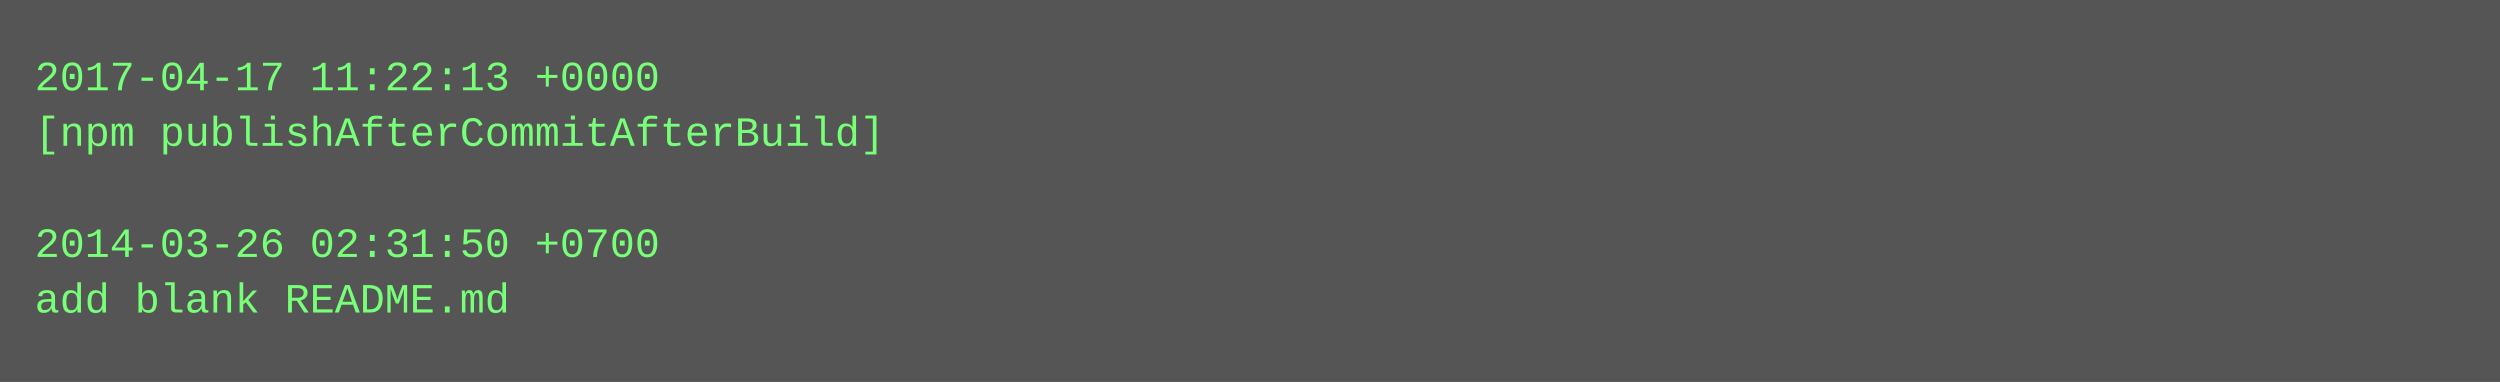
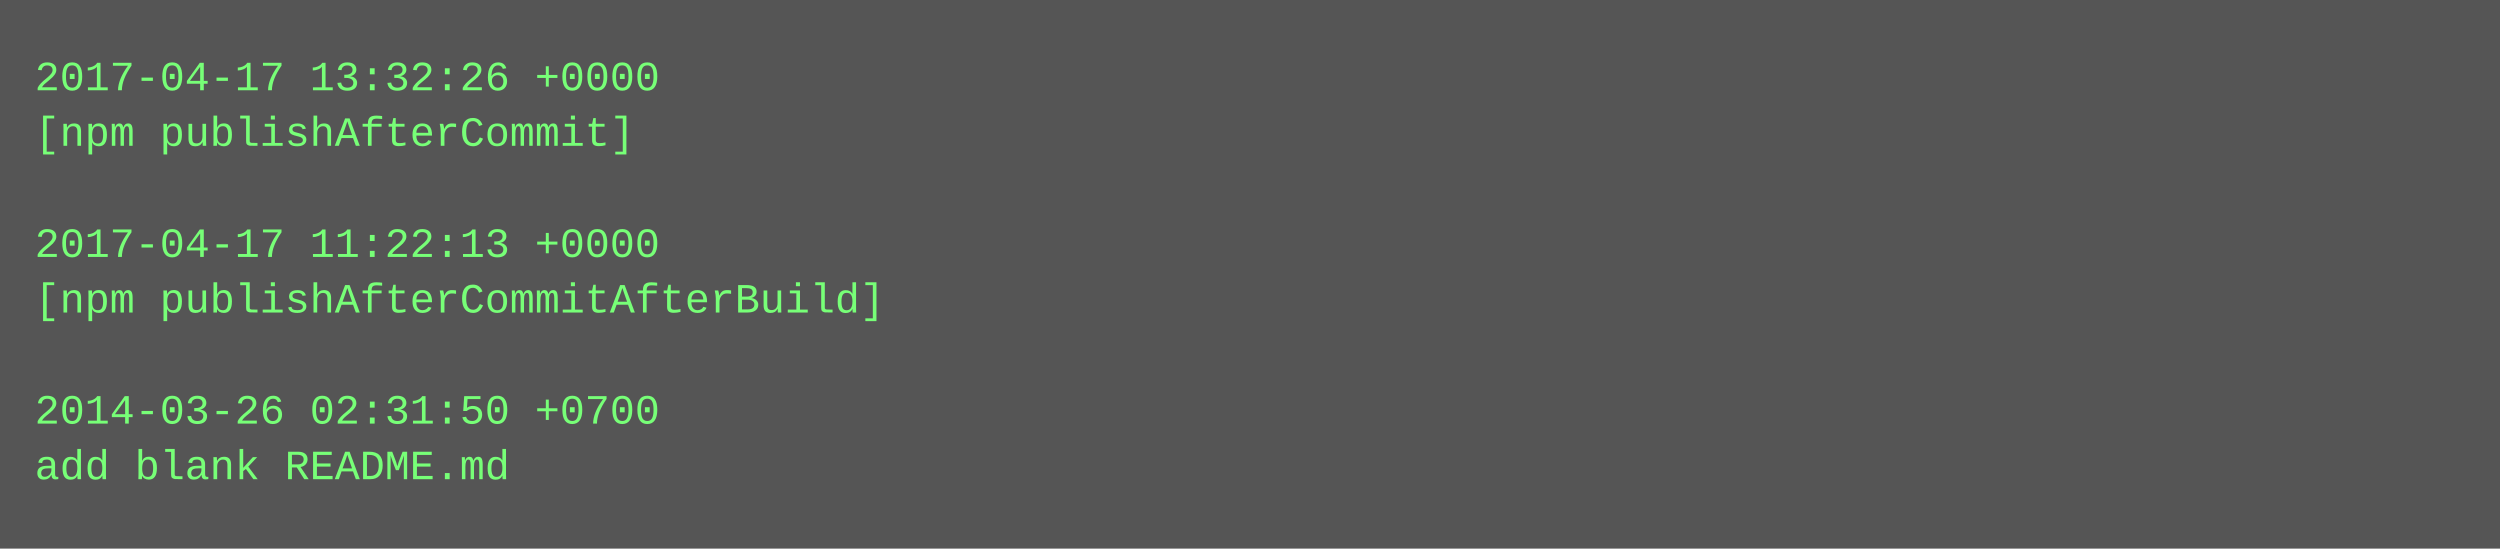
- <svg xmlns="http://www.w3.org/2000/svg" height="110" width="720">
-   <rect height="110" fill="#555" width="720" />
+ <svg xmlns="http://www.w3.org/2000/svg" height="158" width="720">
+   <rect height="158" fill="#555" width="720" />
  <text fill="#7f7" font-family="Courier New" font-size="12" xml:space="preserve">
-     <tspan x="10" y="26">2017-04-17 11:22:13 +0000</tspan>
-     <tspan x="10" y="42">[npm publishAfterCommitAfterBuild]</tspan>
+     <tspan x="10" y="26">2017-04-17 13:32:26 +0000</tspan>
+     <tspan x="10" y="42">[npm publishAfterCommit]</tspan>
    <tspan x="10" y="58" />
-     <tspan x="10" y="74">2014-03-26 02:31:50 +0700</tspan>
-     <tspan x="10" y="90">add blank README.md</tspan>
+     <tspan x="10" y="74">2017-04-17 11:22:13 +0000</tspan>
+     <tspan x="10" y="90">[npm publishAfterCommitAfterBuild]</tspan>
+     <tspan x="10" y="106" />
+     <tspan x="10" y="122">2014-03-26 02:31:50 +0700</tspan>
+     <tspan x="10" y="138">add blank README.md</tspan>
  </text>
</svg>
